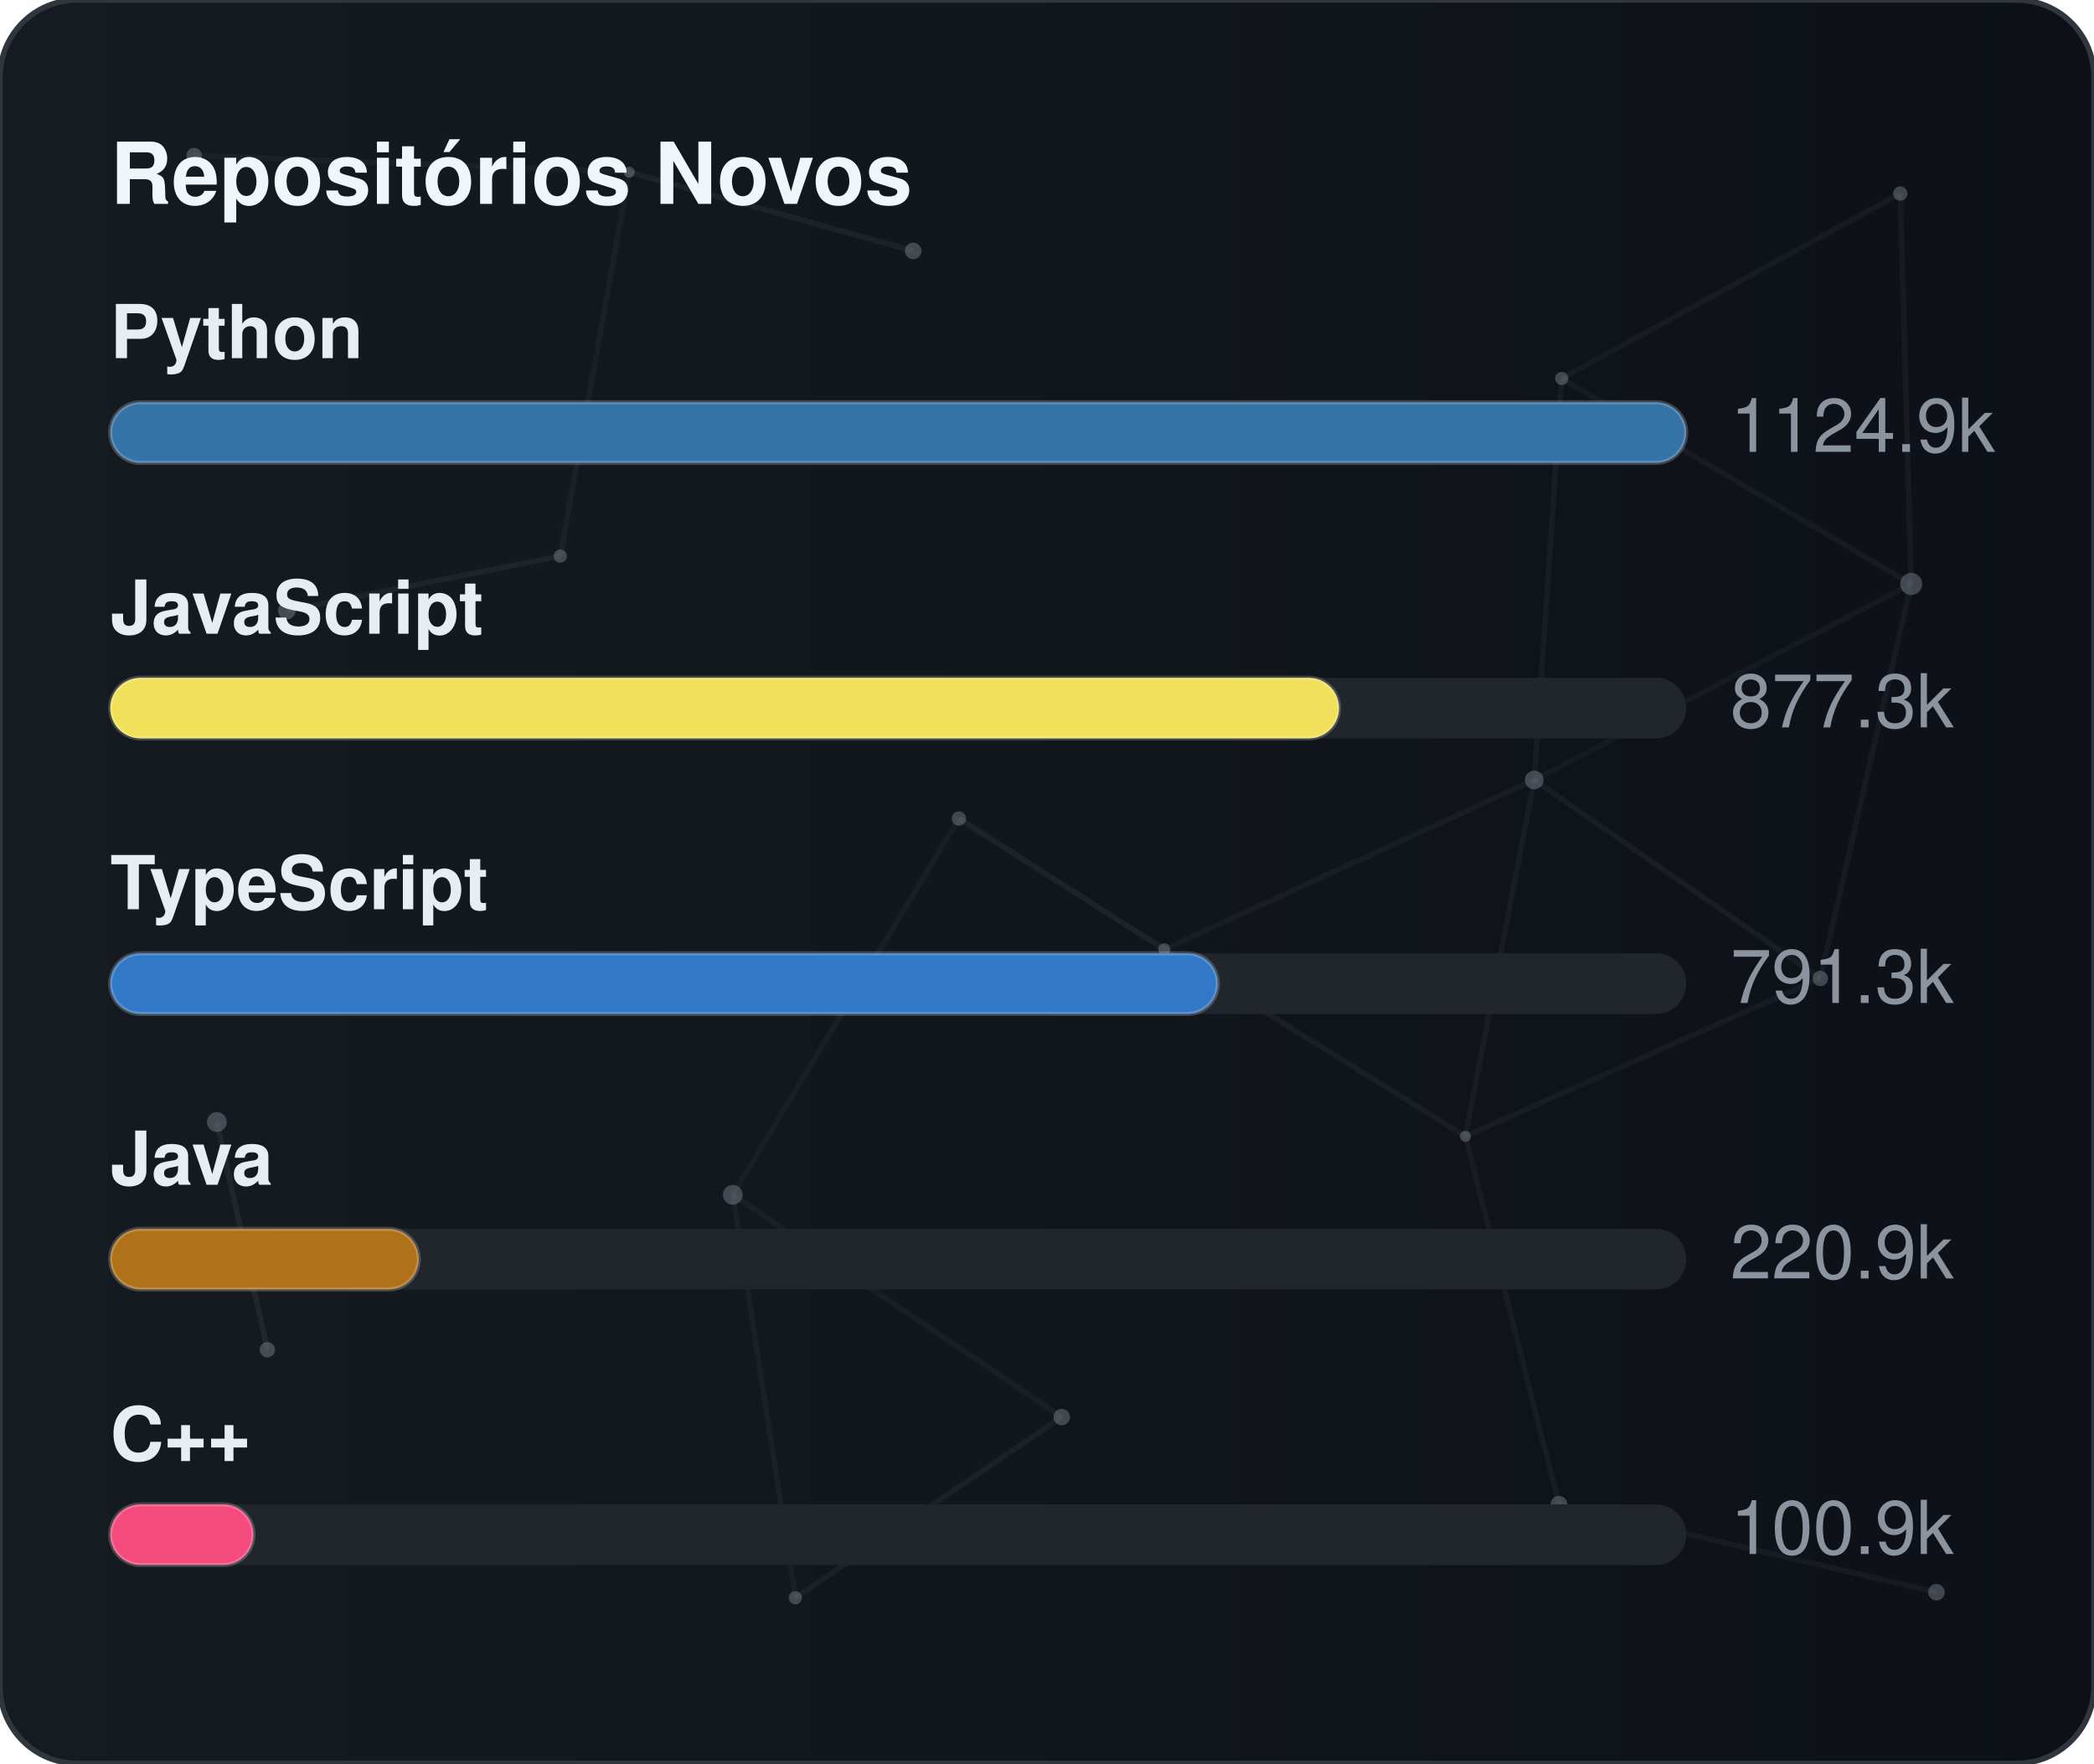
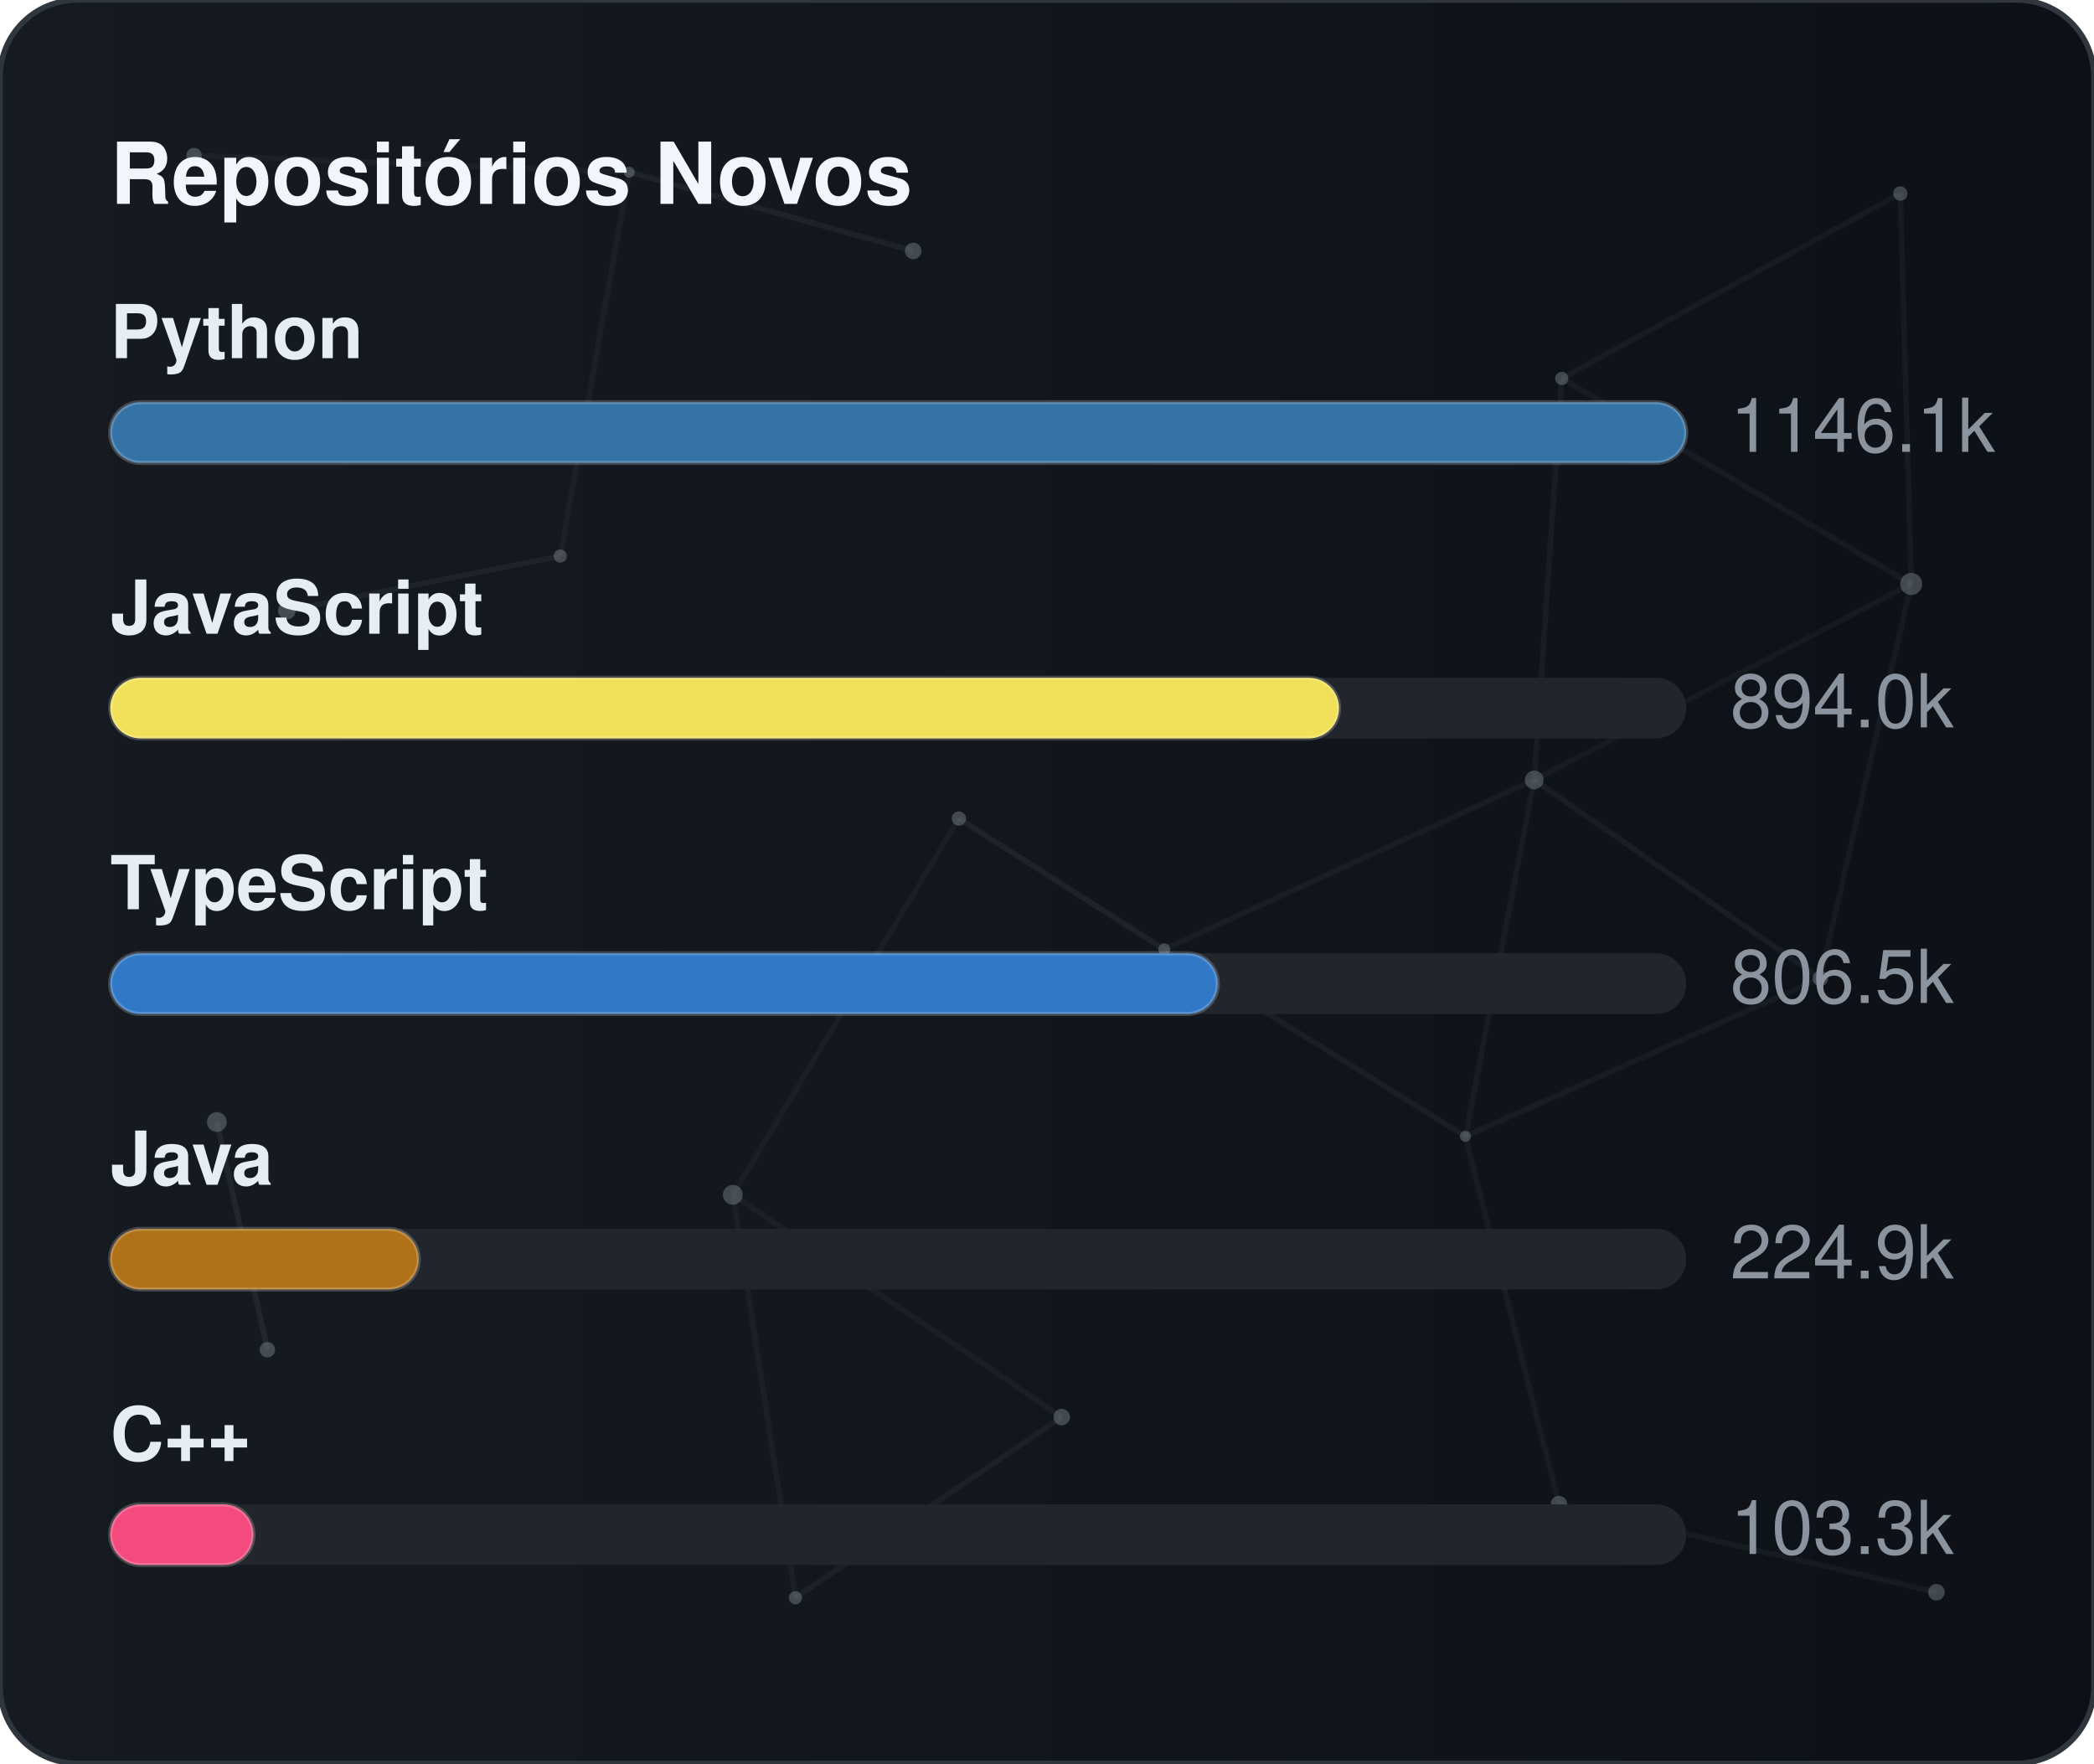
<svg xmlns="http://www.w3.org/2000/svg" width="380" height="320" viewBox="0 0 380 320" role="img" aria-label="Repositórios Novos">
  <defs>
    <linearGradient id="gradGithubNew" x1="0%" y1="0%" x2="100%" y2="0%">
      <stop offset="0%" stop-color="#161b22" />
      <stop offset="100%" stop-color="#0d1117" />
    </linearGradient>
    <clipPath id="cardClipgradGithubNew">
      <rect x="0" y="0" width="380" height="320" rx="14" />
    </clipPath>
  </defs>
  <style>
    text { font-family: -apple-system, BlinkMacSystemFont, "Segoe UI", Helvetica, Arial, sans-serif; font-size: 13.5px; }
    .card { fill: url(#gradGithubNew); stroke: #30363d; stroke-width: 1; }
    .title { fill: #f0f6fc; font-weight: 700; font-size: 15.5px; }
    .lbl { fill: #e6edf3; font-weight: 600; }
    .val { fill: #8b949e; }
    .track { fill: #21262d; }
    .bar { stroke: rgba(255,255,255,0.2); stroke-width: 0.75; }
  </style>
  <rect x="0" y="0" width="380" height="320" rx="14" class="card" />
  <g clip-path="url(#cardClipgradGithubNew)">
    <line x1="35.22" y1="28.23" x2="114.18" y2="31.24" stroke="#8b949e" stroke-width="1" opacity="0.06">
      <animate attributeName="x1" values="35.22;35.39;35.22" dur="9.6s" repeatCount="indefinite" />
      <animate attributeName="y1" values="28.23;26.86;28.23" dur="11.5s" repeatCount="indefinite" />
      <animate attributeName="x2" values="114.18;107.41;114.18" dur="10.9s" repeatCount="indefinite" />
      <animate attributeName="y2" values="31.24;28.12;31.24" dur="13.1s" repeatCount="indefinite" />
    </line>
    <line x1="114.18" y1="31.24" x2="165.72" y2="45.54" stroke="#8b949e" stroke-width="1" opacity="0.09">
      <animate attributeName="x1" values="114.18;107.41;114.18" dur="10.9s" repeatCount="indefinite" />
      <animate attributeName="y1" values="31.24;28.12;31.24" dur="13.1s" repeatCount="indefinite" />
      <animate attributeName="x2" values="165.72;156.65;165.72" dur="7.7s" repeatCount="indefinite" />
      <animate attributeName="y2" values="45.54;47.56;45.54" dur="9.2s" repeatCount="indefinite" />
    </line>
    <line x1="114.18" y1="31.24" x2="101.67" y2="100.91" stroke="#8b949e" stroke-width="1" opacity="0.07">
      <animate attributeName="x1" values="114.18;107.41;114.18" dur="10.9s" repeatCount="indefinite" />
      <animate attributeName="y1" values="31.24;28.12;31.24" dur="13.1s" repeatCount="indefinite" />
      <animate attributeName="x2" values="101.67;109.76;101.67" dur="6.4s" repeatCount="indefinite" />
      <animate attributeName="y2" values="100.91;94.52;100.91" dur="7.6s" repeatCount="indefinite" />
    </line>
    <line x1="283.41" y1="68.68" x2="344.85" y2="35.12" stroke="#8b949e" stroke-width="1" opacity="0.07">
      <animate attributeName="x1" values="283.41;282.83;283.41" dur="12.0s" repeatCount="indefinite" />
      <animate attributeName="y1" values="68.68;66.16;68.68" dur="14.4s" repeatCount="indefinite" />
      <animate attributeName="x2" values="344.85;343.1;344.85" dur="9.8s" repeatCount="indefinite" />
      <animate attributeName="y2" values="35.12;30.36;35.12" dur="11.8s" repeatCount="indefinite" />
    </line>
    <line x1="283.41" y1="68.68" x2="278.42" y2="141.54" stroke="#8b949e" stroke-width="1" opacity="0.07">
      <animate attributeName="x1" values="283.41;282.83;283.41" dur="12.0s" repeatCount="indefinite" />
      <animate attributeName="y1" values="68.68;66.16;68.68" dur="14.4s" repeatCount="indefinite" />
      <animate attributeName="x2" values="278.42;271.97;278.42" dur="6.3s" repeatCount="indefinite" />
      <animate attributeName="y2" values="141.54;140.88;141.54" dur="7.5s" repeatCount="indefinite" />
    </line>
    <line x1="283.41" y1="68.68" x2="346.83" y2="105.97" stroke="#8b949e" stroke-width="1" opacity="0.07">
      <animate attributeName="x1" values="283.41;282.83;283.41" dur="12.0s" repeatCount="indefinite" />
      <animate attributeName="y1" values="68.68;66.16;68.68" dur="14.4s" repeatCount="indefinite" />
      <animate attributeName="x2" values="346.83;354.74;346.83" dur="10.4s" repeatCount="indefinite" />
      <animate attributeName="y2" values="105.97;113.25;105.97" dur="12.5s" repeatCount="indefinite" />
    </line>
    <line x1="344.85" y1="35.12" x2="346.83" y2="105.97" stroke="#8b949e" stroke-width="1" opacity="0.07">
      <animate attributeName="x1" values="344.85;343.1;344.85" dur="9.8s" repeatCount="indefinite" />
      <animate attributeName="y1" values="35.12;30.36;35.12" dur="11.8s" repeatCount="indefinite" />
      <animate attributeName="x2" values="346.83;354.74;346.83" dur="10.4s" repeatCount="indefinite" />
      <animate attributeName="y2" values="105.97;113.25;105.97" dur="12.5s" repeatCount="indefinite" />
    </line>
    <line x1="52.05" y1="110.8" x2="101.67" y2="100.91" stroke="#8b949e" stroke-width="1" opacity="0.09">
      <animate attributeName="x1" values="52.05;49.17;52.05" dur="7.9s" repeatCount="indefinite" />
      <animate attributeName="y1" values="110.8;114.75;110.8" dur="9.5s" repeatCount="indefinite" />
      <animate attributeName="x2" values="101.67;109.76;101.67" dur="6.4s" repeatCount="indefinite" />
      <animate attributeName="y2" values="100.91;94.52;100.91" dur="7.6s" repeatCount="indefinite" />
    </line>
    <line x1="174.01" y1="148.54" x2="132.99" y2="216.82" stroke="#8b949e" stroke-width="1" opacity="0.06">
      <animate attributeName="x1" values="174.01;179.31;174.01" dur="7.4s" repeatCount="indefinite" />
      <animate attributeName="y1" values="148.54;150.39;148.54" dur="8.9s" repeatCount="indefinite" />
      <animate attributeName="x2" values="132.99;131.19;132.99" dur="9.7s" repeatCount="indefinite" />
      <animate attributeName="y2" values="216.82;223.91;216.82" dur="11.7s" repeatCount="indefinite" />
    </line>
    <line x1="174.01" y1="148.54" x2="211.28" y2="172.28" stroke="#8b949e" stroke-width="1" opacity="0.10">
      <animate attributeName="x1" values="174.01;179.31;174.01" dur="7.4s" repeatCount="indefinite" />
      <animate attributeName="y1" values="148.54;150.39;148.54" dur="8.9s" repeatCount="indefinite" />
      <animate attributeName="x2" values="211.28;207.15;211.28" dur="8.7s" repeatCount="indefinite" />
      <animate attributeName="y2" values="172.28;167.34;172.28" dur="10.4s" repeatCount="indefinite" />
    </line>
    <line x1="278.42" y1="141.54" x2="346.83" y2="105.97" stroke="#8b949e" stroke-width="1" opacity="0.06">
      <animate attributeName="x1" values="278.42;271.97;278.42" dur="6.3s" repeatCount="indefinite" />
      <animate attributeName="y1" values="141.54;140.88;141.54" dur="7.5s" repeatCount="indefinite" />
      <animate attributeName="x2" values="346.83;354.74;346.83" dur="10.4s" repeatCount="indefinite" />
      <animate attributeName="y2" values="105.97;113.25;105.97" dur="12.5s" repeatCount="indefinite" />
    </line>
    <line x1="278.42" y1="141.54" x2="211.28" y2="172.28" stroke="#8b949e" stroke-width="1" opacity="0.07">
      <animate attributeName="x1" values="278.42;271.97;278.42" dur="6.3s" repeatCount="indefinite" />
      <animate attributeName="y1" values="141.54;140.88;141.54" dur="7.5s" repeatCount="indefinite" />
      <animate attributeName="x2" values="211.28;207.15;211.28" dur="8.7s" repeatCount="indefinite" />
      <animate attributeName="y2" values="172.28;167.34;172.28" dur="10.4s" repeatCount="indefinite" />
    </line>
    <line x1="278.42" y1="141.54" x2="265.93" y2="206.21" stroke="#8b949e" stroke-width="1" opacity="0.07">
      <animate attributeName="x1" values="278.42;271.97;278.42" dur="6.3s" repeatCount="indefinite" />
      <animate attributeName="y1" values="141.54;140.88;141.54" dur="7.5s" repeatCount="indefinite" />
      <animate attributeName="x2" values="265.93;263.56;265.93" dur="8.0s" repeatCount="indefinite" />
      <animate attributeName="y2" values="206.21;213.6;206.21" dur="9.6s" repeatCount="indefinite" />
    </line>
    <line x1="278.42" y1="141.54" x2="330.33" y2="177.56" stroke="#8b949e" stroke-width="1" opacity="0.08">
      <animate attributeName="x1" values="278.42;271.97;278.42" dur="6.3s" repeatCount="indefinite" />
      <animate attributeName="y1" values="141.54;140.88;141.54" dur="7.5s" repeatCount="indefinite" />
      <animate attributeName="x2" values="330.33;321.23;330.33" dur="10.7s" repeatCount="indefinite" />
      <animate attributeName="y2" values="177.56;172.27;177.56" dur="12.8s" repeatCount="indefinite" />
    </line>
    <line x1="346.83" y1="105.97" x2="330.33" y2="177.56" stroke="#8b949e" stroke-width="1" opacity="0.07">
      <animate attributeName="x1" values="346.83;354.74;346.83" dur="10.4s" repeatCount="indefinite" />
      <animate attributeName="y1" values="105.97;113.25;105.97" dur="12.5s" repeatCount="indefinite" />
      <animate attributeName="x2" values="330.33;321.23;330.33" dur="10.7s" repeatCount="indefinite" />
      <animate attributeName="y2" values="177.56;172.27;177.56" dur="12.8s" repeatCount="indefinite" />
    </line>
    <line x1="39.35" y1="203.61" x2="48.52" y2="244.93" stroke="#8b949e" stroke-width="1" opacity="0.10">
      <animate attributeName="x1" values="39.35;29.72;39.35" dur="11.8s" repeatCount="indefinite" />
      <animate attributeName="y1" values="203.61;200.24;203.61" dur="14.2s" repeatCount="indefinite" />
      <animate attributeName="x2" values="48.52;44.33;48.52" dur="11.9s" repeatCount="indefinite" />
      <animate attributeName="y2" values="244.93;238.49;244.93" dur="14.3s" repeatCount="indefinite" />
    </line>
    <line x1="132.99" y1="216.82" x2="144.34" y2="289.95" stroke="#8b949e" stroke-width="1" opacity="0.07">
      <animate attributeName="x1" values="132.99;131.19;132.99" dur="9.7s" repeatCount="indefinite" />
      <animate attributeName="y1" values="216.82;223.91;216.82" dur="11.7s" repeatCount="indefinite" />
      <animate attributeName="x2" values="144.34;138.5;144.34" dur="6.3s" repeatCount="indefinite" />
      <animate attributeName="y2" values="289.95;282.9;289.95" dur="7.6s" repeatCount="indefinite" />
    </line>
    <line x1="132.99" y1="216.82" x2="192.67" y2="257.16" stroke="#8b949e" stroke-width="1" opacity="0.07">
      <animate attributeName="x1" values="132.99;131.19;132.99" dur="9.7s" repeatCount="indefinite" />
      <animate attributeName="y1" values="216.82;223.91;216.82" dur="11.7s" repeatCount="indefinite" />
      <animate attributeName="x2" values="192.67;196.2;192.67" dur="6.2s" repeatCount="indefinite" />
      <animate attributeName="y2" values="257.16;251.56;257.16" dur="7.5s" repeatCount="indefinite" />
    </line>
    <line x1="211.28" y1="172.28" x2="265.93" y2="206.21" stroke="#8b949e" stroke-width="1" opacity="0.08">
      <animate attributeName="x1" values="211.28;207.15;211.28" dur="8.7s" repeatCount="indefinite" />
      <animate attributeName="y1" values="172.28;167.34;172.28" dur="10.4s" repeatCount="indefinite" />
      <animate attributeName="x2" values="265.93;263.56;265.93" dur="8.0s" repeatCount="indefinite" />
      <animate attributeName="y2" values="206.21;213.6;206.21" dur="9.6s" repeatCount="indefinite" />
    </line>
    <line x1="265.93" y1="206.21" x2="330.33" y2="177.56" stroke="#8b949e" stroke-width="1" opacity="0.07">
      <animate attributeName="x1" values="265.93;263.56;265.93" dur="8.0s" repeatCount="indefinite" />
      <animate attributeName="y1" values="206.21;213.6;206.21" dur="9.6s" repeatCount="indefinite" />
      <animate attributeName="x2" values="330.33;321.23;330.33" dur="10.7s" repeatCount="indefinite" />
      <animate attributeName="y2" values="177.56;172.27;177.56" dur="12.8s" repeatCount="indefinite" />
    </line>
    <line x1="265.93" y1="206.21" x2="282.9" y2="272.95" stroke="#8b949e" stroke-width="1" opacity="0.07">
      <animate attributeName="x1" values="265.93;263.56;265.93" dur="8.0s" repeatCount="indefinite" />
      <animate attributeName="y1" values="206.21;213.6;206.21" dur="9.6s" repeatCount="indefinite" />
      <animate attributeName="x2" values="282.9;277.88;282.9" dur="6.7s" repeatCount="indefinite" />
      <animate attributeName="y2" values="272.95;280.91;272.95" dur="8.1s" repeatCount="indefinite" />
    </line>
    <line x1="144.34" y1="289.95" x2="192.67" y2="257.16" stroke="#8b949e" stroke-width="1" opacity="0.08">
      <animate attributeName="x1" values="144.34;138.5;144.34" dur="6.3s" repeatCount="indefinite" />
      <animate attributeName="y1" values="289.95;282.9;289.95" dur="7.6s" repeatCount="indefinite" />
      <animate attributeName="x2" values="192.67;196.2;192.67" dur="6.2s" repeatCount="indefinite" />
      <animate attributeName="y2" values="257.16;251.56;257.16" dur="7.5s" repeatCount="indefinite" />
    </line>
    <line x1="282.9" y1="272.95" x2="351.41" y2="288.94" stroke="#8b949e" stroke-width="1" opacity="0.07">
      <animate attributeName="x1" values="282.9;277.88;282.9" dur="6.7s" repeatCount="indefinite" />
      <animate attributeName="y1" values="272.95;280.91;272.95" dur="8.1s" repeatCount="indefinite" />
      <animate attributeName="x2" values="351.41;356.89;351.41" dur="11.9s" repeatCount="indefinite" />
      <animate attributeName="y2" values="288.94;287.49;288.94" dur="14.3s" repeatCount="indefinite" />
    </line>
    <circle cx="35.22" cy="28.23" r="1.4" fill="#8b949e" opacity="0.40">
      <animate attributeName="cx" values="35.22;35.39;35.22" dur="9.6s" repeatCount="indefinite" />
      <animate attributeName="cy" values="28.23;26.86;28.23" dur="11.5s" repeatCount="indefinite" />
    </circle>
    <circle cx="114.18" cy="31.24" r="1.0" fill="#8b949e" opacity="0.40">
      <animate attributeName="cx" values="114.18;107.41;114.18" dur="10.9s" repeatCount="indefinite" />
      <animate attributeName="cy" values="31.24;28.12;31.24" dur="13.1s" repeatCount="indefinite" />
    </circle>
    <circle cx="165.72" cy="45.54" r="1.5" fill="#8b949e" opacity="0.40">
      <animate attributeName="cx" values="165.72;156.65;165.72" dur="7.7s" repeatCount="indefinite" />
      <animate attributeName="cy" values="45.54;47.56;45.54" dur="9.2s" repeatCount="indefinite" />
    </circle>
    <circle cx="283.41" cy="68.68" r="1.2" fill="#8b949e" opacity="0.40">
      <animate attributeName="cx" values="283.41;282.83;283.41" dur="12.0s" repeatCount="indefinite" />
      <animate attributeName="cy" values="68.68;66.16;68.68" dur="14.4s" repeatCount="indefinite" />
    </circle>
    <circle cx="344.85" cy="35.12" r="1.3" fill="#8b949e" opacity="0.40">
      <animate attributeName="cx" values="344.85;343.1;344.85" dur="9.8s" repeatCount="indefinite" />
      <animate attributeName="cy" values="35.12;30.36;35.12" dur="11.8s" repeatCount="indefinite" />
    </circle>
    <circle cx="52.05" cy="110.8" r="1.6" fill="#8b949e" opacity="0.40">
      <animate attributeName="cx" values="52.05;49.17;52.05" dur="7.9s" repeatCount="indefinite" />
      <animate attributeName="cy" values="110.8;114.75;110.8" dur="9.5s" repeatCount="indefinite" />
    </circle>
    <circle cx="101.67" cy="100.91" r="1.2" fill="#8b949e" opacity="0.40">
      <animate attributeName="cx" values="101.67;109.76;101.67" dur="6.4s" repeatCount="indefinite" />
      <animate attributeName="cy" values="100.91;94.52;100.91" dur="7.6s" repeatCount="indefinite" />
    </circle>
    <circle cx="174.01" cy="148.54" r="1.3" fill="#8b949e" opacity="0.40">
      <animate attributeName="cx" values="174.01;179.31;174.01" dur="7.4s" repeatCount="indefinite" />
      <animate attributeName="cy" values="148.54;150.39;148.54" dur="8.9s" repeatCount="indefinite" />
    </circle>
    <circle cx="278.42" cy="141.54" r="1.7" fill="#8b949e" opacity="0.40">
      <animate attributeName="cx" values="278.42;271.97;278.42" dur="6.3s" repeatCount="indefinite" />
      <animate attributeName="cy" values="141.54;140.88;141.54" dur="7.5s" repeatCount="indefinite" />
    </circle>
    <circle cx="346.83" cy="105.97" r="2.0" fill="#8b949e" opacity="0.40">
      <animate attributeName="cx" values="346.83;354.74;346.83" dur="10.4s" repeatCount="indefinite" />
      <animate attributeName="cy" values="105.97;113.25;105.97" dur="12.5s" repeatCount="indefinite" />
    </circle>
    <circle cx="39.35" cy="203.61" r="1.8" fill="#8b949e" opacity="0.40">
      <animate attributeName="cx" values="39.35;29.72;39.35" dur="11.8s" repeatCount="indefinite" />
      <animate attributeName="cy" values="203.61;200.24;203.61" dur="14.2s" repeatCount="indefinite" />
    </circle>
    <circle cx="132.99" cy="216.82" r="1.8" fill="#8b949e" opacity="0.40">
      <animate attributeName="cx" values="132.99;131.19;132.99" dur="9.7s" repeatCount="indefinite" />
      <animate attributeName="cy" values="216.82;223.91;216.82" dur="11.7s" repeatCount="indefinite" />
    </circle>
    <circle cx="211.28" cy="172.28" r="1.1" fill="#8b949e" opacity="0.40">
      <animate attributeName="cx" values="211.28;207.15;211.28" dur="8.7s" repeatCount="indefinite" />
      <animate attributeName="cy" values="172.28;167.34;172.28" dur="10.4s" repeatCount="indefinite" />
    </circle>
    <circle cx="265.93" cy="206.21" r="1.0" fill="#8b949e" opacity="0.40">
      <animate attributeName="cx" values="265.93;263.56;265.93" dur="8.0s" repeatCount="indefinite" />
      <animate attributeName="cy" values="206.21;213.6;206.21" dur="9.6s" repeatCount="indefinite" />
    </circle>
    <circle cx="330.33" cy="177.56" r="1.4" fill="#8b949e" opacity="0.40">
      <animate attributeName="cx" values="330.33;321.23;330.33" dur="10.7s" repeatCount="indefinite" />
      <animate attributeName="cy" values="177.56;172.27;177.56" dur="12.8s" repeatCount="indefinite" />
    </circle>
    <circle cx="48.52" cy="244.93" r="1.4" fill="#8b949e" opacity="0.40">
      <animate attributeName="cx" values="48.52;44.33;48.52" dur="11.9s" repeatCount="indefinite" />
      <animate attributeName="cy" values="244.93;238.49;244.93" dur="14.3s" repeatCount="indefinite" />
    </circle>
    <circle cx="144.34" cy="289.95" r="1.2" fill="#8b949e" opacity="0.40">
      <animate attributeName="cx" values="144.34;138.5;144.34" dur="6.3s" repeatCount="indefinite" />
      <animate attributeName="cy" values="289.95;282.9;289.95" dur="7.6s" repeatCount="indefinite" />
    </circle>
    <circle cx="192.67" cy="257.16" r="1.5" fill="#8b949e" opacity="0.40">
      <animate attributeName="cx" values="192.67;196.2;192.67" dur="6.2s" repeatCount="indefinite" />
      <animate attributeName="cy" values="257.16;251.56;257.16" dur="7.5s" repeatCount="indefinite" />
    </circle>
    <circle cx="282.9" cy="272.95" r="1.5" fill="#8b949e" opacity="0.40">
      <animate attributeName="cx" values="282.9;277.88;282.9" dur="6.7s" repeatCount="indefinite" />
      <animate attributeName="cy" values="272.95;280.91;272.95" dur="8.1s" repeatCount="indefinite" />
    </circle>
    <circle cx="351.41" cy="288.94" r="1.5" fill="#8b949e" opacity="0.40">
      <animate attributeName="cx" values="351.41;356.89;351.41" dur="11.9s" repeatCount="indefinite" />
      <animate attributeName="cy" values="288.94;287.49;288.94" dur="14.3s" repeatCount="indefinite" />
    </circle>
  </g>
  <text x="20" y="37" class="title">Repositórios Novos</text>
  <text x="20" y="65" class="lbl">Python</text>
  <rect x="20" y="73" width="286" height="11" rx="5.5" class="track" />
  <rect x="20" y="73" width="286" height="11" rx="5.5" fill="#3572A5" class="bar" />
-   <text x="314" y="82" class="val">1124.9k</text>
+   <text x="314" y="82" class="val">1146.1k</text>
  <text x="20" y="115" class="lbl">JavaScript</text>
  <rect x="20" y="123" width="286" height="11" rx="5.5" class="track" />
  <rect x="20" y="123" width="223" height="11" rx="5.5" fill="#f1e05a" class="bar" />
-   <text x="314" y="132" class="val">877.3k</text>
+   <text x="314" y="132" class="val">894.0k</text>
  <text x="20" y="165" class="lbl">TypeScript</text>
  <rect x="20" y="173" width="286" height="11" rx="5.5" class="track" />
  <rect x="20" y="173" width="201" height="11" rx="5.5" fill="#3178c6" class="bar" />
-   <text x="314" y="182" class="val">791.3k</text>
+   <text x="314" y="182" class="val">806.5k</text>
  <text x="20" y="215" class="lbl">Java</text>
  <rect x="20" y="223" width="286" height="11" rx="5.5" class="track" />
  <rect x="20" y="223" width="56" height="11" rx="5.5" fill="#b07219" class="bar" />
-   <text x="314" y="232" class="val">220.9k</text>
+   <text x="314" y="232" class="val">224.9k</text>
  <text x="20" y="265" class="lbl">C++</text>
  <rect x="20" y="273" width="286" height="11" rx="5.5" class="track" />
  <rect x="20" y="273" width="26" height="11" rx="5.5" fill="#f34b7d" class="bar" />
-   <text x="314" y="282" class="val">100.9k</text>
+   <text x="314" y="282" class="val">103.3k</text>
</svg>
